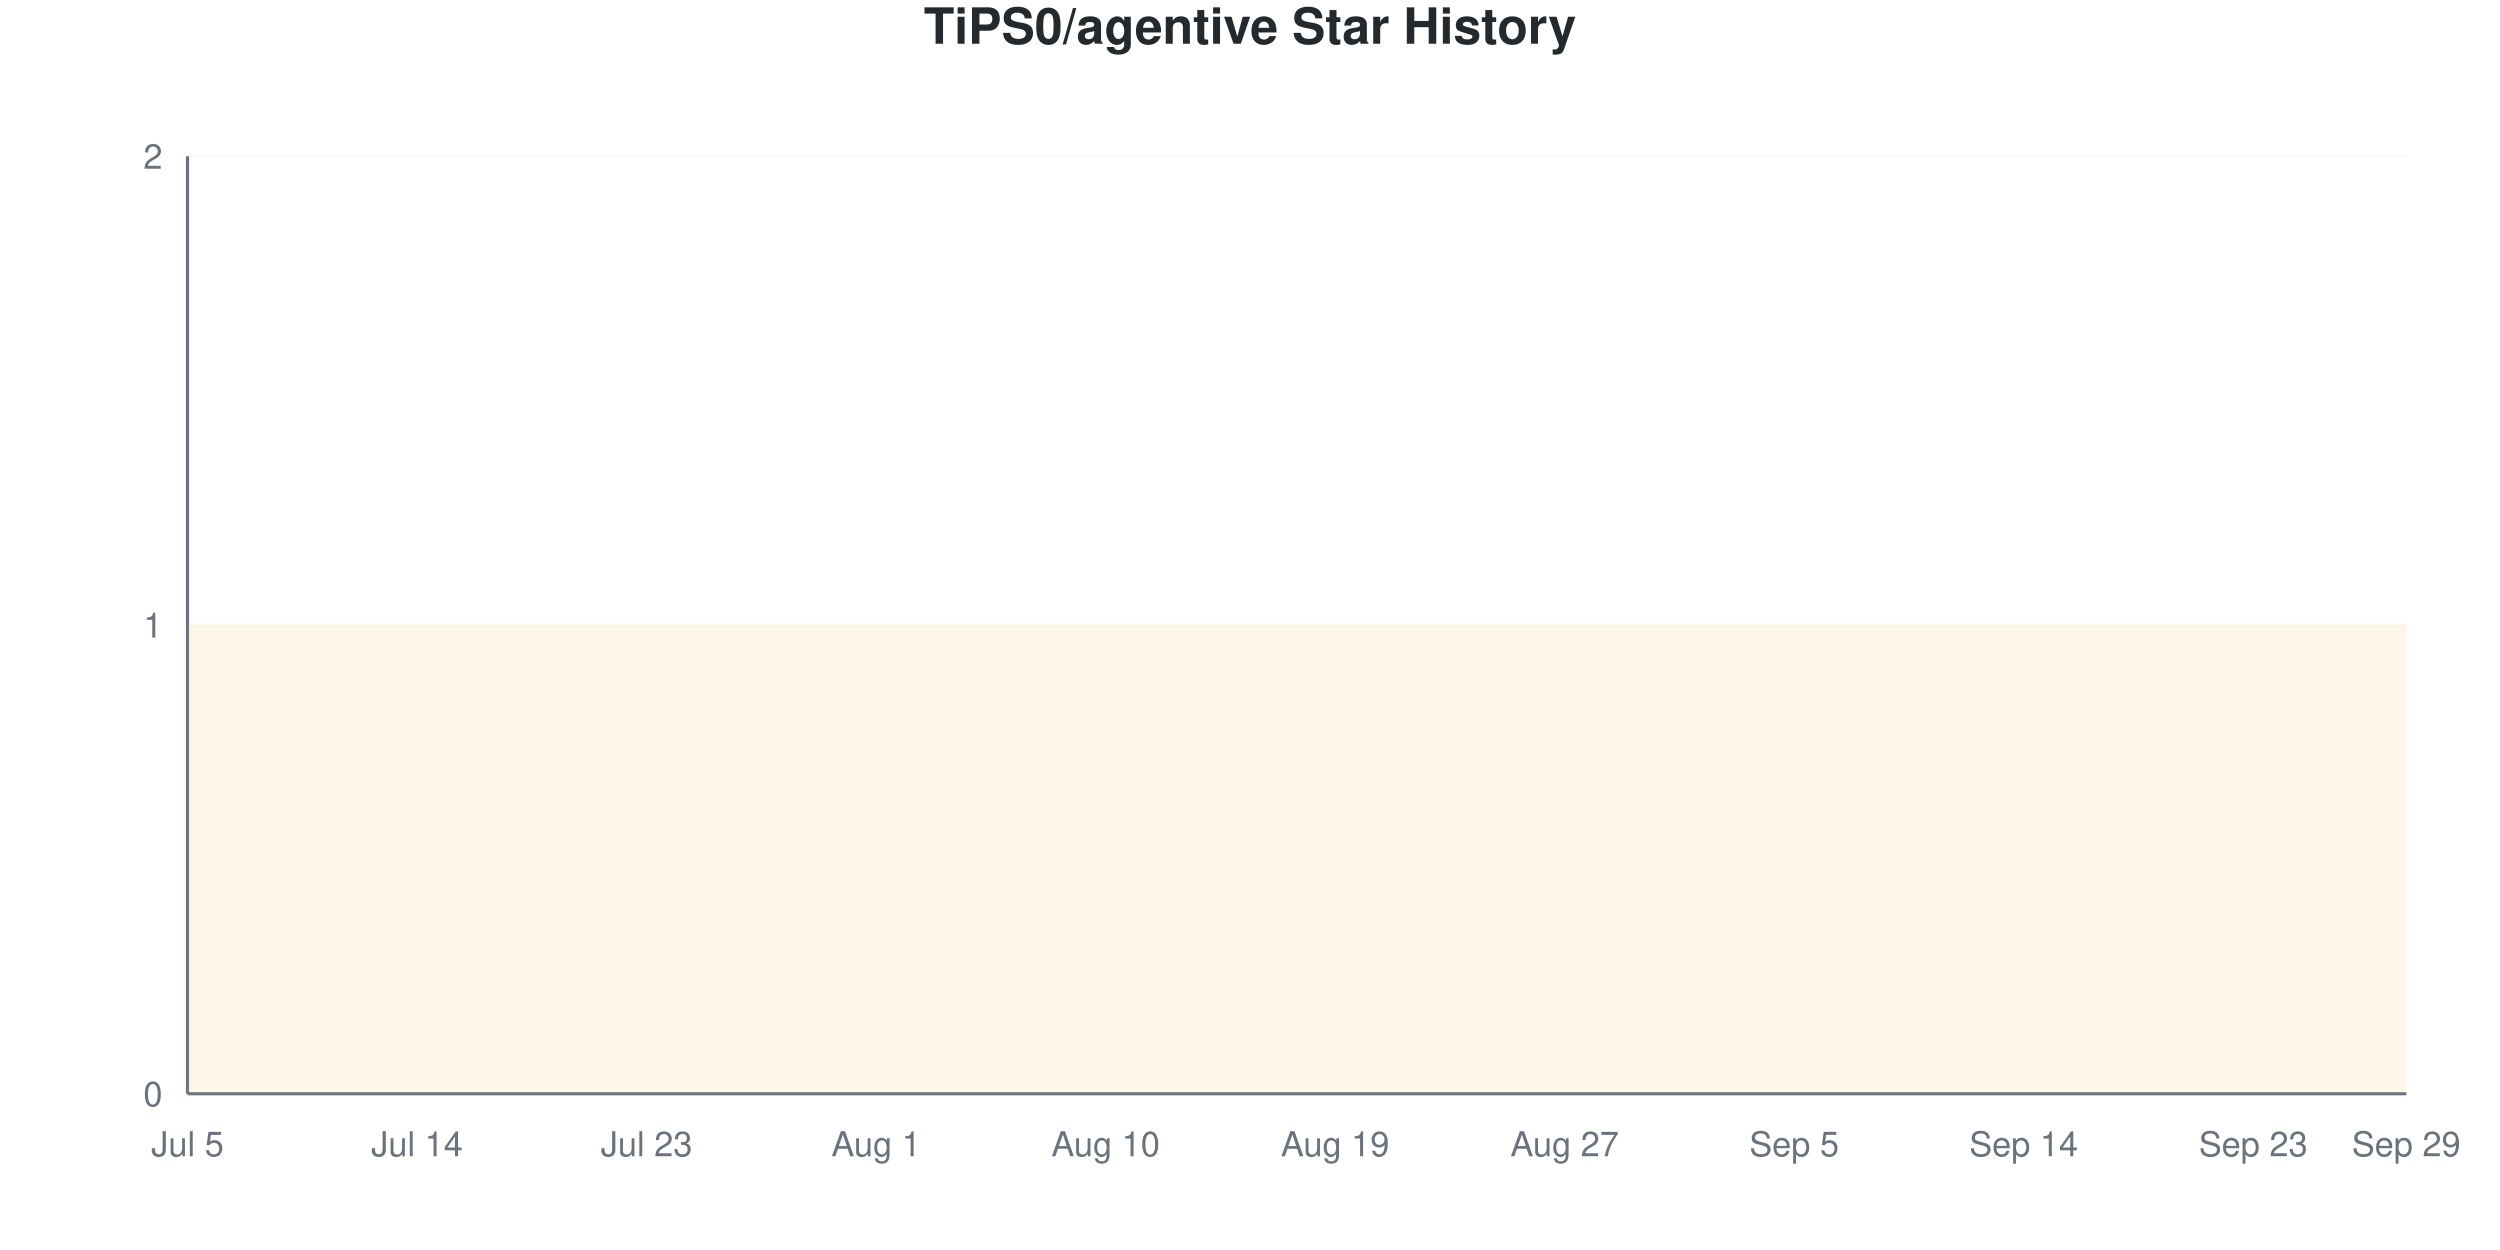
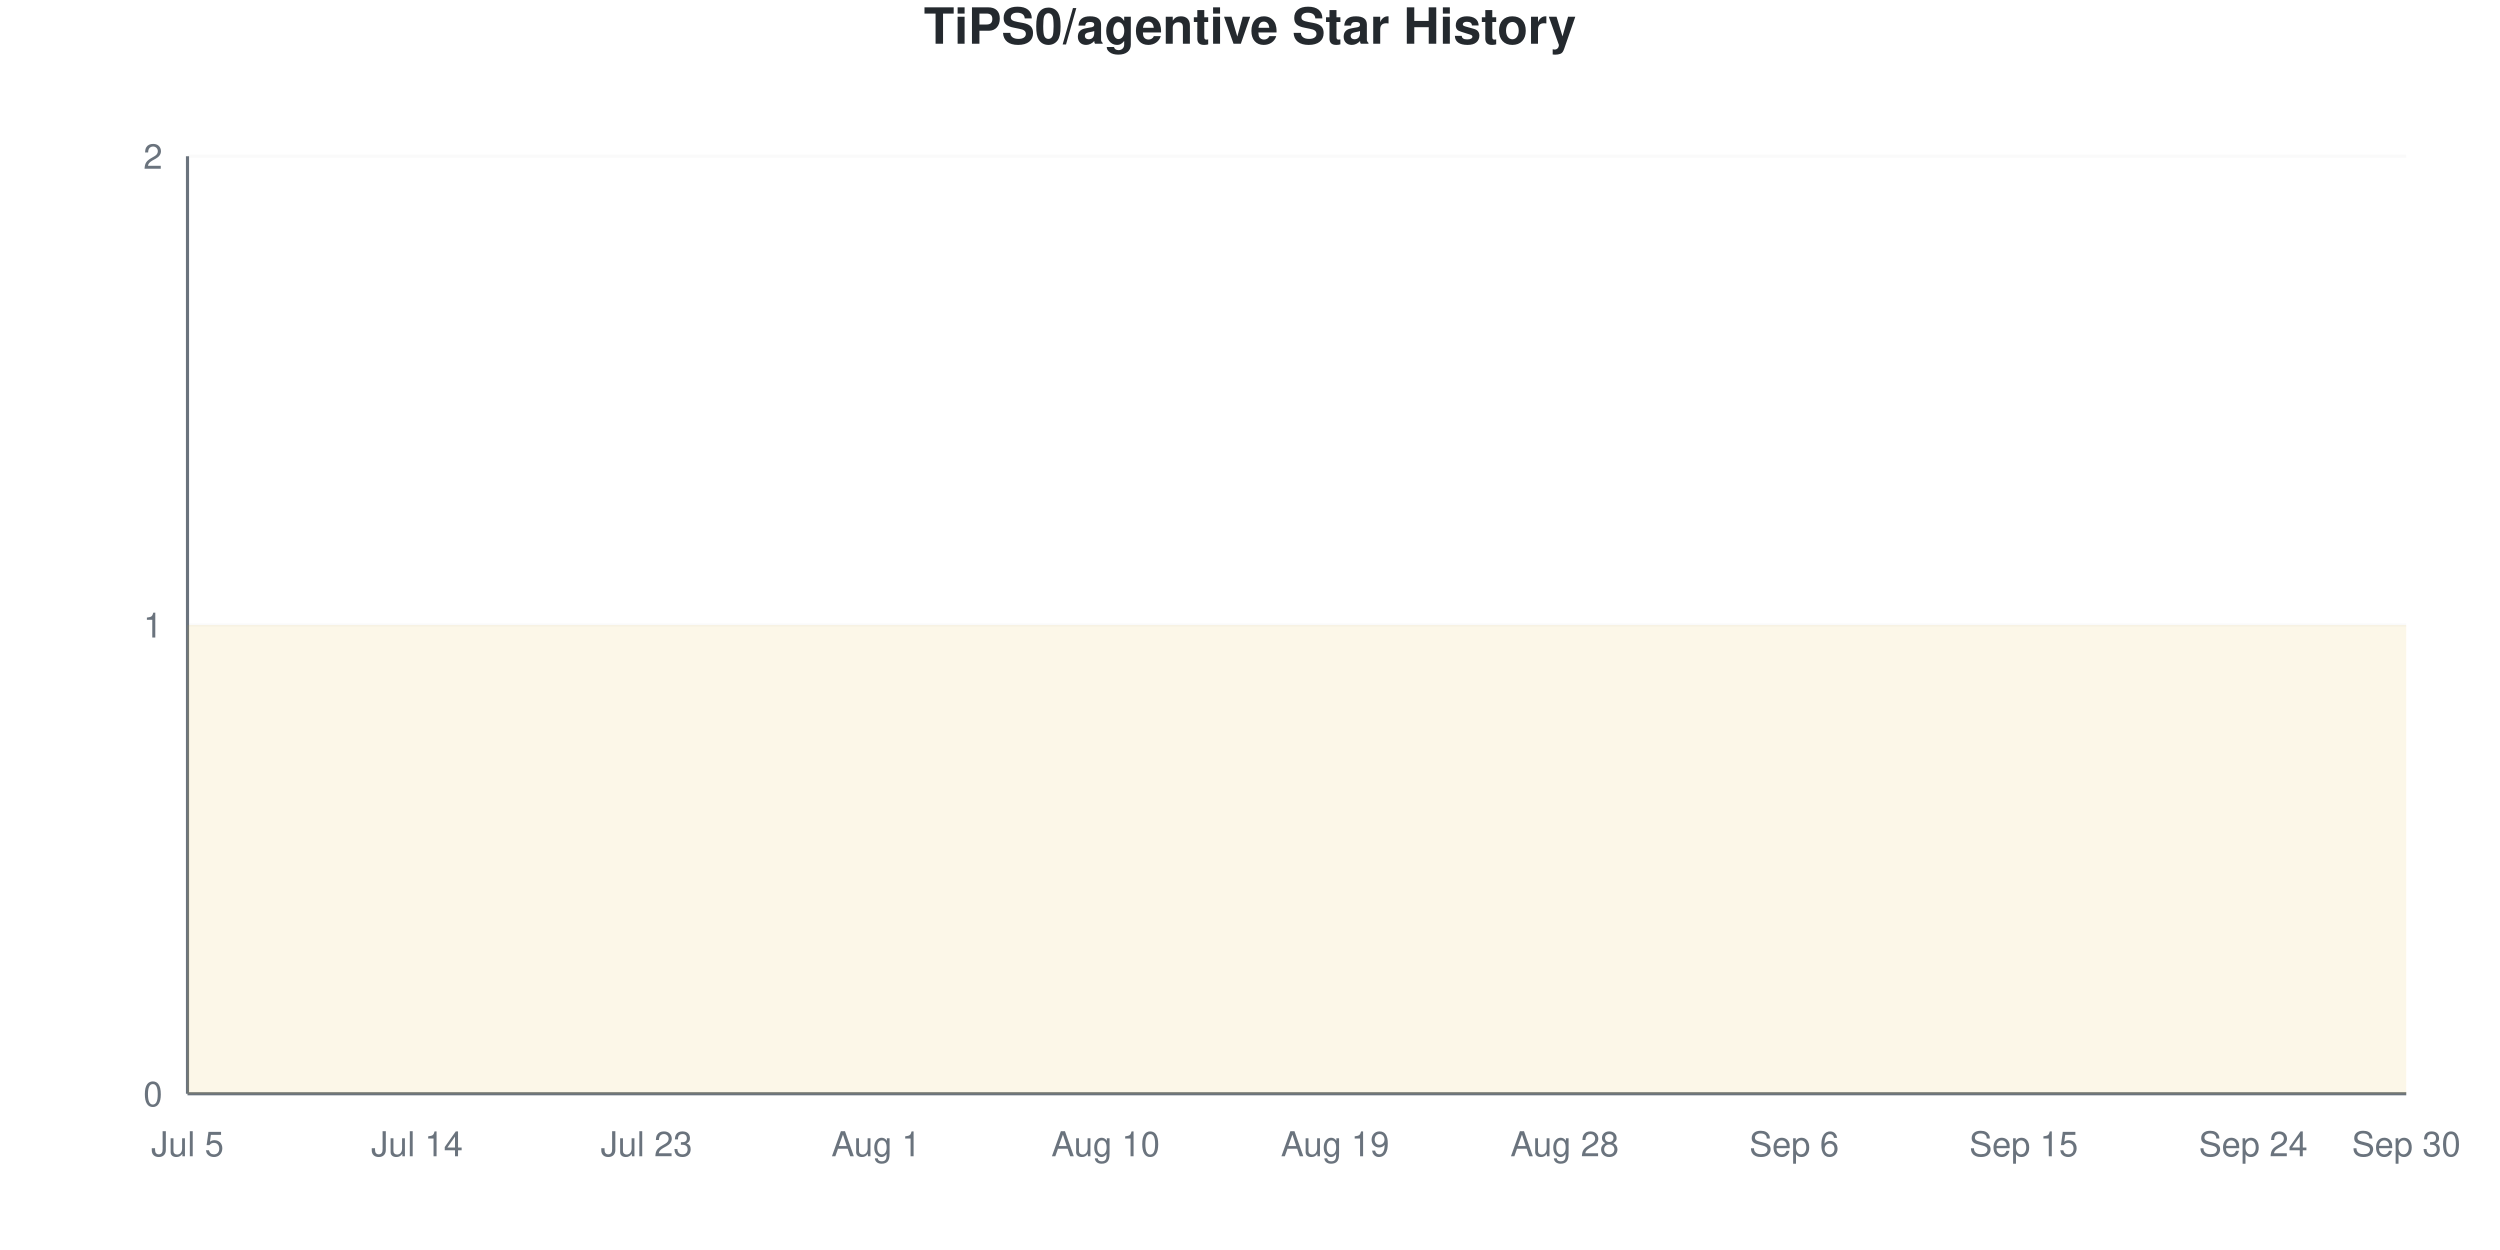
<svg xmlns="http://www.w3.org/2000/svg" viewBox="0 0 800 400" width="800" height="400">
  <style>
    @keyframes drawLine {
      to { stroke-dashoffset: 0; }
    }
    @keyframes fadeInPoint {
      from { opacity: 0; }
      to { opacity: 1; }
    }
    .data-line-0 {
      stroke-dasharray: 1290;
      stroke-dashoffset: 1290;
      animation: drawLine 2s ease-out forwards;
    }
    .data-point {
      opacity: 0;
      animation: fadeInPoint 0.5s ease-out forwards;
    }
    .chart-bg { fill: #fff; }
    .chart-text { fill: #24292e; }
    .chart-muted { fill: #6a737d; }
    .chart-grid { stroke: #eee; }
    .chart-axis { stroke: #6a737d; }
    @media (prefers-color-scheme: dark) {
      .chart-bg { fill: #0d1117; }
      .chart-text { fill: #e6edf3; }
      .chart-muted { fill: #8b949e; }
      .chart-grid { stroke: #21262d; }
      .chart-axis { stroke: #8b949e; }
    }
  </style>
  <rect width="800" height="400" class="chart-bg" />
  <text x="400" y="14" text-anchor="middle" class="chart-text" font-size="16" font-weight="bold" font-family="-apple-system, BlinkMacSystemFont, 'Segoe UI', Helvetica, Arial, sans-serif">TiPS0/agentive Star History</text>
  <g class="grid">
    <line x1="60" y1="350" x2="770" y2="350" class="chart-grid" stroke-opacity="0.3" />
    <text x="52" y="354" text-anchor="end" class="chart-muted" font-size="11" font-family="-apple-system, BlinkMacSystemFont, 'Segoe UI', Helvetica, Arial, sans-serif">0</text>
    <line x1="60" y1="200" x2="770" y2="200" class="chart-grid" stroke-opacity="0.3" />
    <text x="52" y="204" text-anchor="end" class="chart-muted" font-size="11" font-family="-apple-system, BlinkMacSystemFont, 'Segoe UI', Helvetica, Arial, sans-serif">1</text>
    <line x1="60" y1="50" x2="770" y2="50" class="chart-grid" stroke-opacity="0.3" />
    <text x="52" y="54" text-anchor="end" class="chart-muted" font-size="11" font-family="-apple-system, BlinkMacSystemFont, 'Segoe UI', Helvetica, Arial, sans-serif">2</text>
  </g>
  <g class="milestones">
    
  </g>
  <g class="x-axis">
    <text x="60" y="370" text-anchor="middle" class="chart-muted" font-size="11" font-family="-apple-system, BlinkMacSystemFont, 'Segoe UI', Helvetica, Arial, sans-serif">Jul 5</text>
    <text x="133.448" y="370" text-anchor="middle" class="chart-muted" font-size="11" font-family="-apple-system, BlinkMacSystemFont, 'Segoe UI', Helvetica, Arial, sans-serif">Jul 14</text>
    <text x="206.897" y="370" text-anchor="middle" class="chart-muted" font-size="11" font-family="-apple-system, BlinkMacSystemFont, 'Segoe UI', Helvetica, Arial, sans-serif">Jul 23</text>
    <text x="280.345" y="370" text-anchor="middle" class="chart-muted" font-size="11" font-family="-apple-system, BlinkMacSystemFont, 'Segoe UI', Helvetica, Arial, sans-serif">Aug 1</text>
    <text x="353.793" y="370" text-anchor="middle" class="chart-muted" font-size="11" font-family="-apple-system, BlinkMacSystemFont, 'Segoe UI', Helvetica, Arial, sans-serif">Aug 10</text>
    <text x="427.241" y="370" text-anchor="middle" class="chart-muted" font-size="11" font-family="-apple-system, BlinkMacSystemFont, 'Segoe UI', Helvetica, Arial, sans-serif">Aug 19</text>
-     <text x="500.69" y="370" text-anchor="middle" class="chart-muted" font-size="11" font-family="-apple-system, BlinkMacSystemFont, 'Segoe UI', Helvetica, Arial, sans-serif">Aug 27</text>
-     <text x="574.138" y="370" text-anchor="middle" class="chart-muted" font-size="11" font-family="-apple-system, BlinkMacSystemFont, 'Segoe UI', Helvetica, Arial, sans-serif">Sep 5</text>
-     <text x="647.586" y="370" text-anchor="middle" class="chart-muted" font-size="11" font-family="-apple-system, BlinkMacSystemFont, 'Segoe UI', Helvetica, Arial, sans-serif">Sep 14</text>
-     <text x="721.034" y="370" text-anchor="middle" class="chart-muted" font-size="11" font-family="-apple-system, BlinkMacSystemFont, 'Segoe UI', Helvetica, Arial, sans-serif">Sep 23</text>
-     <text x="770" y="370" text-anchor="middle" class="chart-muted" font-size="11" font-family="-apple-system, BlinkMacSystemFont, 'Segoe UI', Helvetica, Arial, sans-serif">Sep 29</text>
+     <text x="500.69" y="370" text-anchor="middle" class="chart-muted" font-size="11" font-family="-apple-system, BlinkMacSystemFont, 'Segoe UI', Helvetica, Arial, sans-serif">Aug 28</text>
+     <text x="574.138" y="370" text-anchor="middle" class="chart-muted" font-size="11" font-family="-apple-system, BlinkMacSystemFont, 'Segoe UI', Helvetica, Arial, sans-serif">Sep 6</text>
+     <text x="647.586" y="370" text-anchor="middle" class="chart-muted" font-size="11" font-family="-apple-system, BlinkMacSystemFont, 'Segoe UI', Helvetica, Arial, sans-serif">Sep 15</text>
+     <text x="721.034" y="370" text-anchor="middle" class="chart-muted" font-size="11" font-family="-apple-system, BlinkMacSystemFont, 'Segoe UI', Helvetica, Arial, sans-serif">Sep 24</text>
+     <text x="770" y="370" text-anchor="middle" class="chart-muted" font-size="11" font-family="-apple-system, BlinkMacSystemFont, 'Segoe UI', Helvetica, Arial, sans-serif">Sep 30</text>
  </g>
  <line x1="60" y1="50" x2="60" y2="350" class="chart-axis" stroke-width="1" />
  <line x1="60" y1="350" x2="770" y2="350" class="chart-axis" stroke-width="1" />
  <path d="M60,350 L60,200 C68.161,200 76.322,200 84.483,200 C92.644,200 100.805,200 108.966,200 C117.126,200 125.287,200 133.448,200 C141.609,200 149.77,200 157.931,200 C166.092,200 174.253,200 182.414,200 C190.575,200 198.736,200 206.897,200 C215.057,200 223.218,200 231.379,200 C239.54,200 247.701,200 255.862,200 C264.023,200 272.184,200 280.345,200 C288.506,200 296.667,200 304.828,200 C312.989,200 321.149,200 329.31,200 C337.471,200 345.632,200 353.793,200 C361.954,200 370.115,200 378.276,200 C386.437,200 394.598,200 402.759,200 C410.92,200 419.08,200 427.241,200 C435.402,200 443.563,200 451.724,200 C459.885,200 468.046,200 476.207,200 C484.368,200 492.529,200 500.69,200 C508.851,200 517.011,200 525.172,200 C533.333,200 541.494,200 549.655,200 C557.816,200 565.977,200 574.138,200 C582.299,200 590.46,200 598.621,200 C606.782,200 614.943,200 623.103,200 C631.264,200 639.425,200 647.586,200 C655.747,200 663.908,200 672.069,200 C680.23,200 688.391,200 696.552,200 C704.713,200 712.874,200 721.034,200 C729.195,200 737.356,200 745.517,200 C753.678,200 761.839,200 770,200 L770,350 L60,350 Z" fill="#dfb317" fill-opacity="0.1" />
  <path d="M60,350 L60,200 C68.161,200 76.322,200 84.483,200 C92.644,200 100.805,200 108.966,200 C117.126,200 125.287,200 133.448,200 C141.609,200 149.77,200 157.931,200 C166.092,200 174.253,200 182.414,200 C190.575,200 198.736,200 206.897,200 C215.057,200 223.218,200 231.379,200 C239.54,200 247.701,200 255.862,200 C264.023,200 272.184,200 280.345,200 C288.506,200 296.667,200 304.828,200 C312.989,200 321.149,200 329.31,200 C337.471,200 345.632,200 353.793,200 C361.954,200 370.115,200 378.276,200 C386.437,200 394.598,200 402.759,200 C410.92,200 419.08,200 427.241,200 C435.402,200 443.563,200 451.724,200 C459.885,200 468.046,200 476.207,200 C484.368,200 492.529,200 500.69,200 C508.851,200 517.011,200 525.172,200 C533.333,200 541.494,200 549.655,200 C557.816,200 565.977,200 574.138,200 C582.299,200 590.46,200 598.621,200 C606.782,200 614.943,200 623.103,200 C631.264,200 639.425,200 647.586,200 C655.747,200 663.908,200 672.069,200 C680.23,200 688.391,200 696.552,200 C704.713,200 712.874,200 721.034,200 C729.195,200 737.356,200 745.517,200 C753.678,200 761.839,200 770,200" fill="none" stroke="#dfb317" stroke-width="2.5" class="data-line-0" />
  <g class="points">
    <circle cx="60" cy="200" r="4" fill="#dfb317" class="data-point" style="animation-delay: 1.50s" />
    <circle cx="84.483" cy="200" r="4" fill="#dfb317" class="data-point" style="animation-delay: 1.55s" />
    <circle cx="108.966" cy="200" r="4" fill="#dfb317" class="data-point" style="animation-delay: 1.60s" />
    <circle cx="133.448" cy="200" r="4" fill="#dfb317" class="data-point" style="animation-delay: 1.65s" />
    <circle cx="157.931" cy="200" r="4" fill="#dfb317" class="data-point" style="animation-delay: 1.70s" />
    <circle cx="182.414" cy="200" r="4" fill="#dfb317" class="data-point" style="animation-delay: 1.75s" />
    <circle cx="206.897" cy="200" r="4" fill="#dfb317" class="data-point" style="animation-delay: 1.80s" />
    <circle cx="231.379" cy="200" r="4" fill="#dfb317" class="data-point" style="animation-delay: 1.85s" />
    <circle cx="255.862" cy="200" r="4" fill="#dfb317" class="data-point" style="animation-delay: 1.90s" />
    <circle cx="280.345" cy="200" r="4" fill="#dfb317" class="data-point" style="animation-delay: 1.95s" />
    <circle cx="304.828" cy="200" r="4" fill="#dfb317" class="data-point" style="animation-delay: 2.00s" />
    <circle cx="329.31" cy="200" r="4" fill="#dfb317" class="data-point" style="animation-delay: 2.05s" />
    <circle cx="353.793" cy="200" r="4" fill="#dfb317" class="data-point" style="animation-delay: 2.10s" />
    <circle cx="378.276" cy="200" r="4" fill="#dfb317" class="data-point" style="animation-delay: 2.15s" />
    <circle cx="402.759" cy="200" r="4" fill="#dfb317" class="data-point" style="animation-delay: 2.20s" />
    <circle cx="427.241" cy="200" r="4" fill="#dfb317" class="data-point" style="animation-delay: 2.25s" />
    <circle cx="451.724" cy="200" r="4" fill="#dfb317" class="data-point" style="animation-delay: 2.30s" />
    <circle cx="476.207" cy="200" r="4" fill="#dfb317" class="data-point" style="animation-delay: 2.35s" />
    <circle cx="500.69" cy="200" r="4" fill="#dfb317" class="data-point" style="animation-delay: 2.40s" />
    <circle cx="525.172" cy="200" r="4" fill="#dfb317" class="data-point" style="animation-delay: 2.45s" />
    <circle cx="549.655" cy="200" r="4" fill="#dfb317" class="data-point" style="animation-delay: 2.50s" />
    <circle cx="574.138" cy="200" r="4" fill="#dfb317" class="data-point" style="animation-delay: 2.55s" />
    <circle cx="598.621" cy="200" r="4" fill="#dfb317" class="data-point" style="animation-delay: 2.60s" />
    <circle cx="623.103" cy="200" r="4" fill="#dfb317" class="data-point" style="animation-delay: 2.65s" />
    <circle cx="647.586" cy="200" r="4" fill="#dfb317" class="data-point" style="animation-delay: 2.70s" />
    <circle cx="672.069" cy="200" r="4" fill="#dfb317" class="data-point" style="animation-delay: 2.75s" />
    <circle cx="696.552" cy="200" r="4" fill="#dfb317" class="data-point" style="animation-delay: 2.80s" />
    <circle cx="721.034" cy="200" r="4" fill="#dfb317" class="data-point" style="animation-delay: 2.85s" />
    <circle cx="745.517" cy="200" r="4" fill="#dfb317" class="data-point" style="animation-delay: 2.90s" />
    <circle cx="770" cy="200" r="4" fill="#dfb317" class="data-point" style="animation-delay: 2.95s" />
  </g>
</svg>
